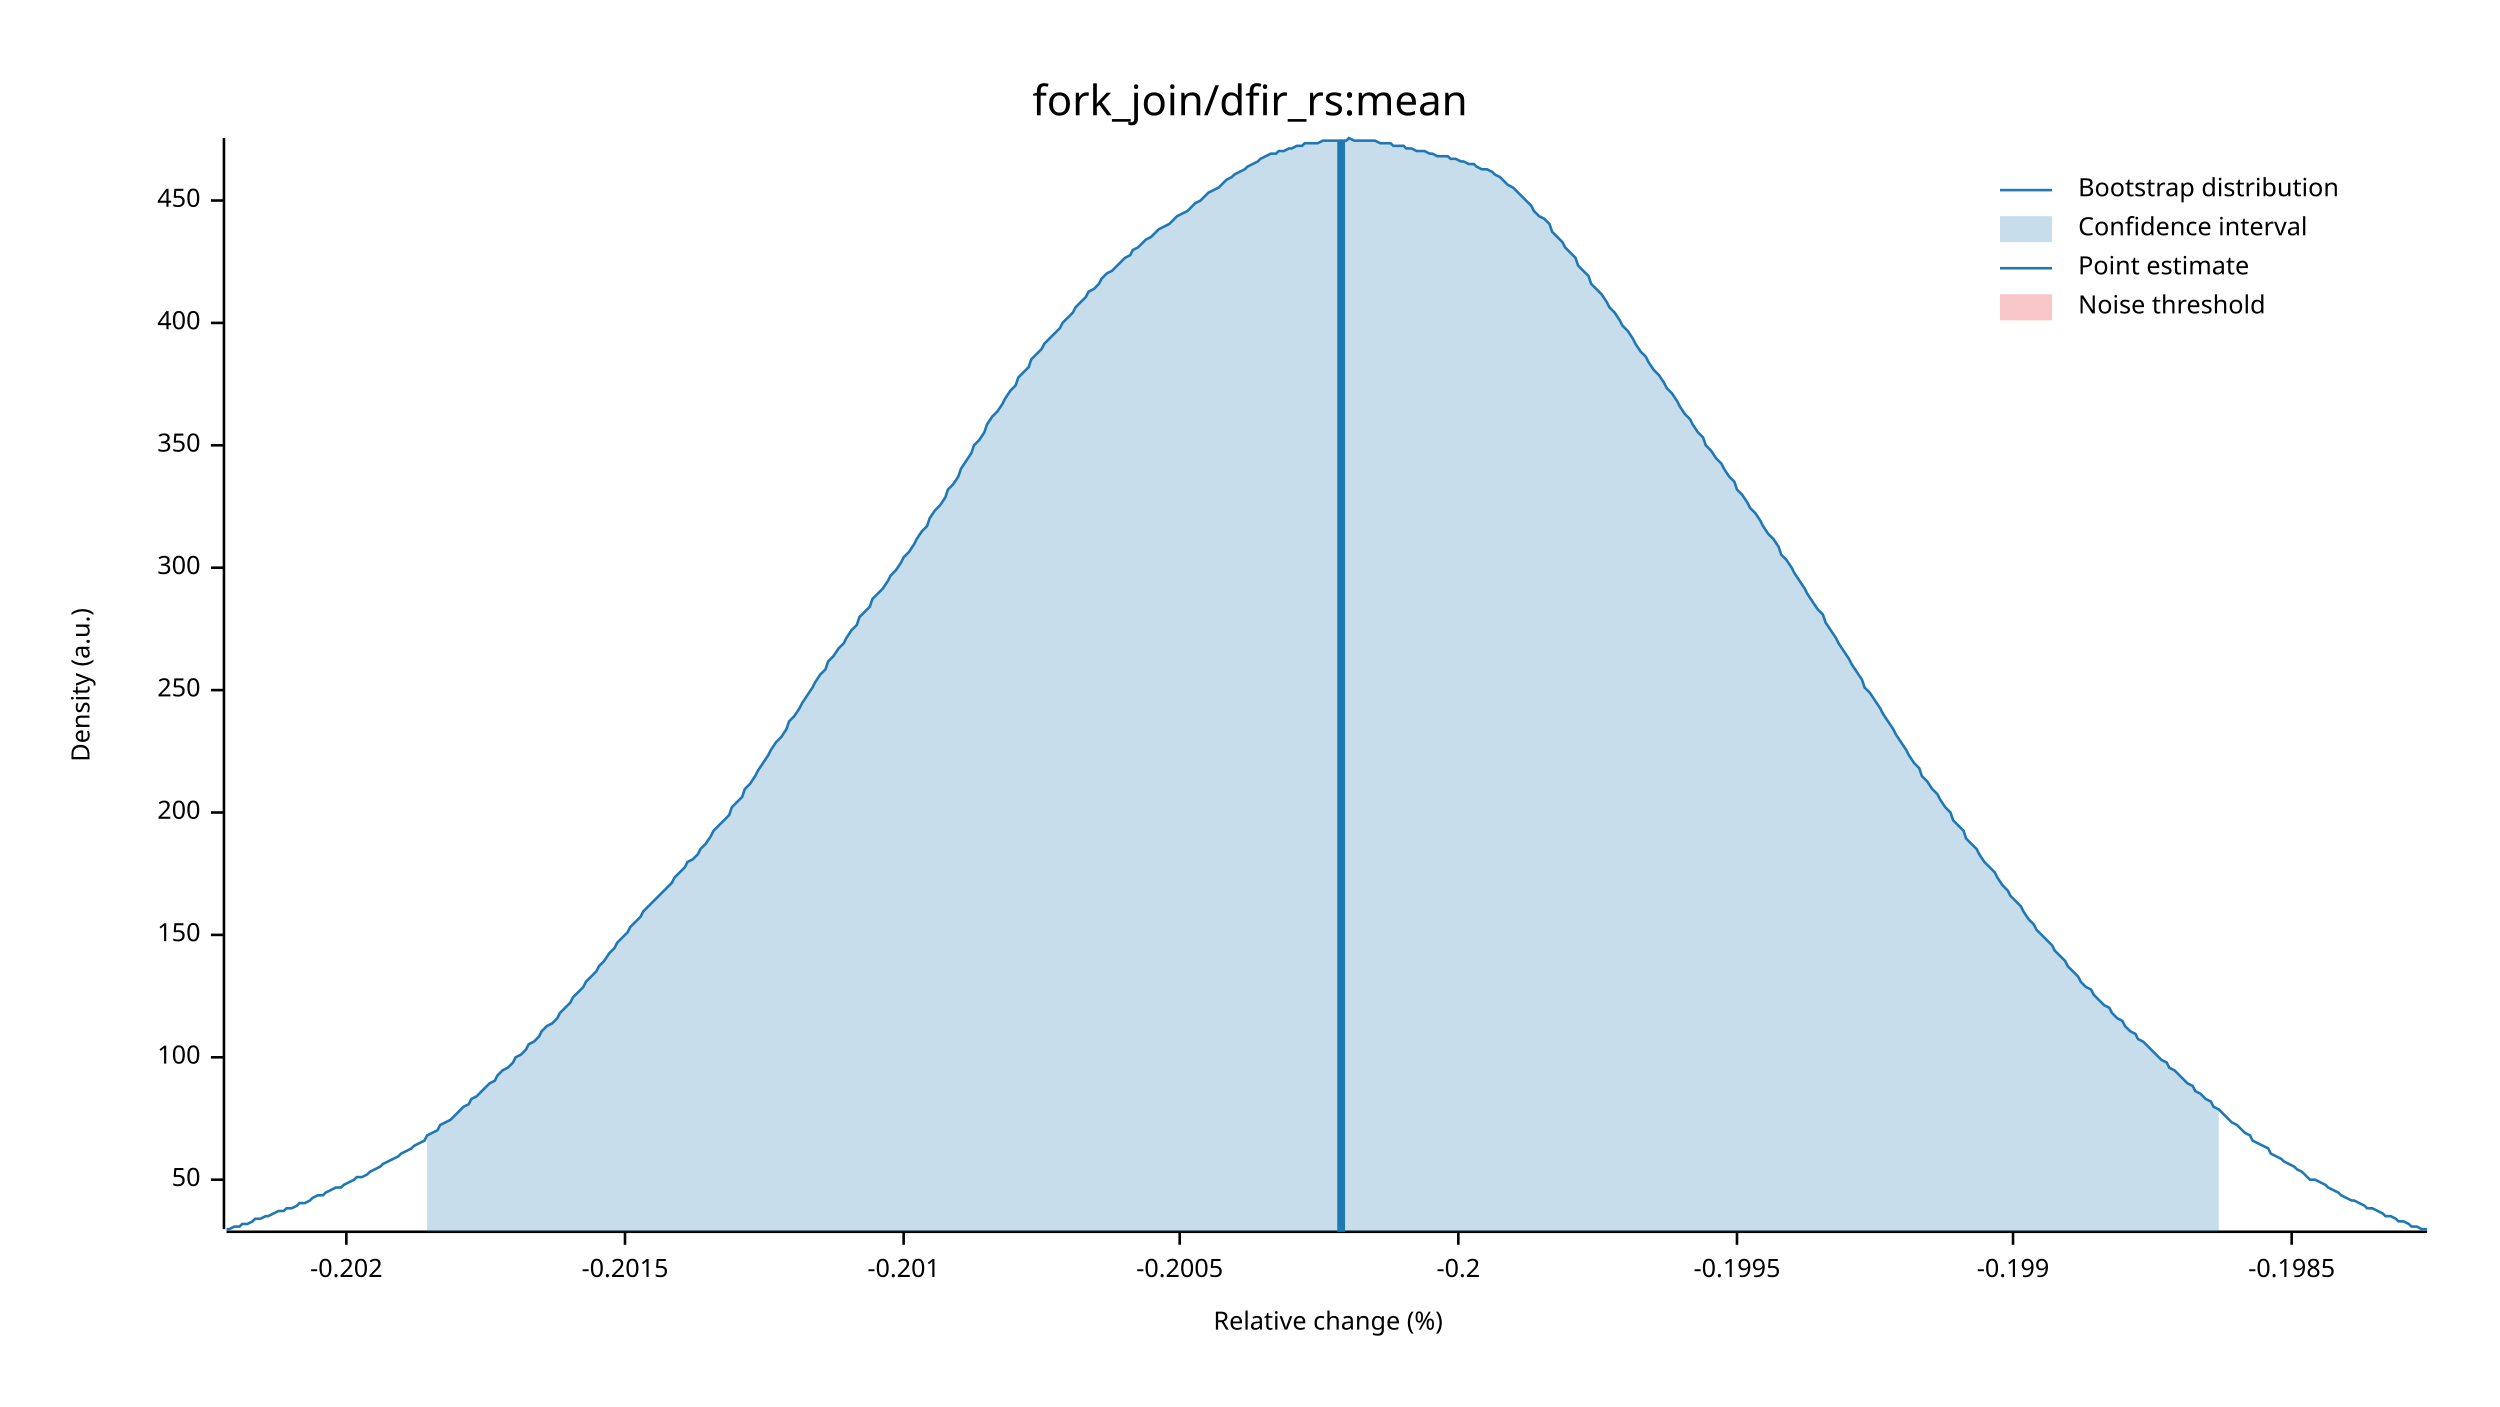
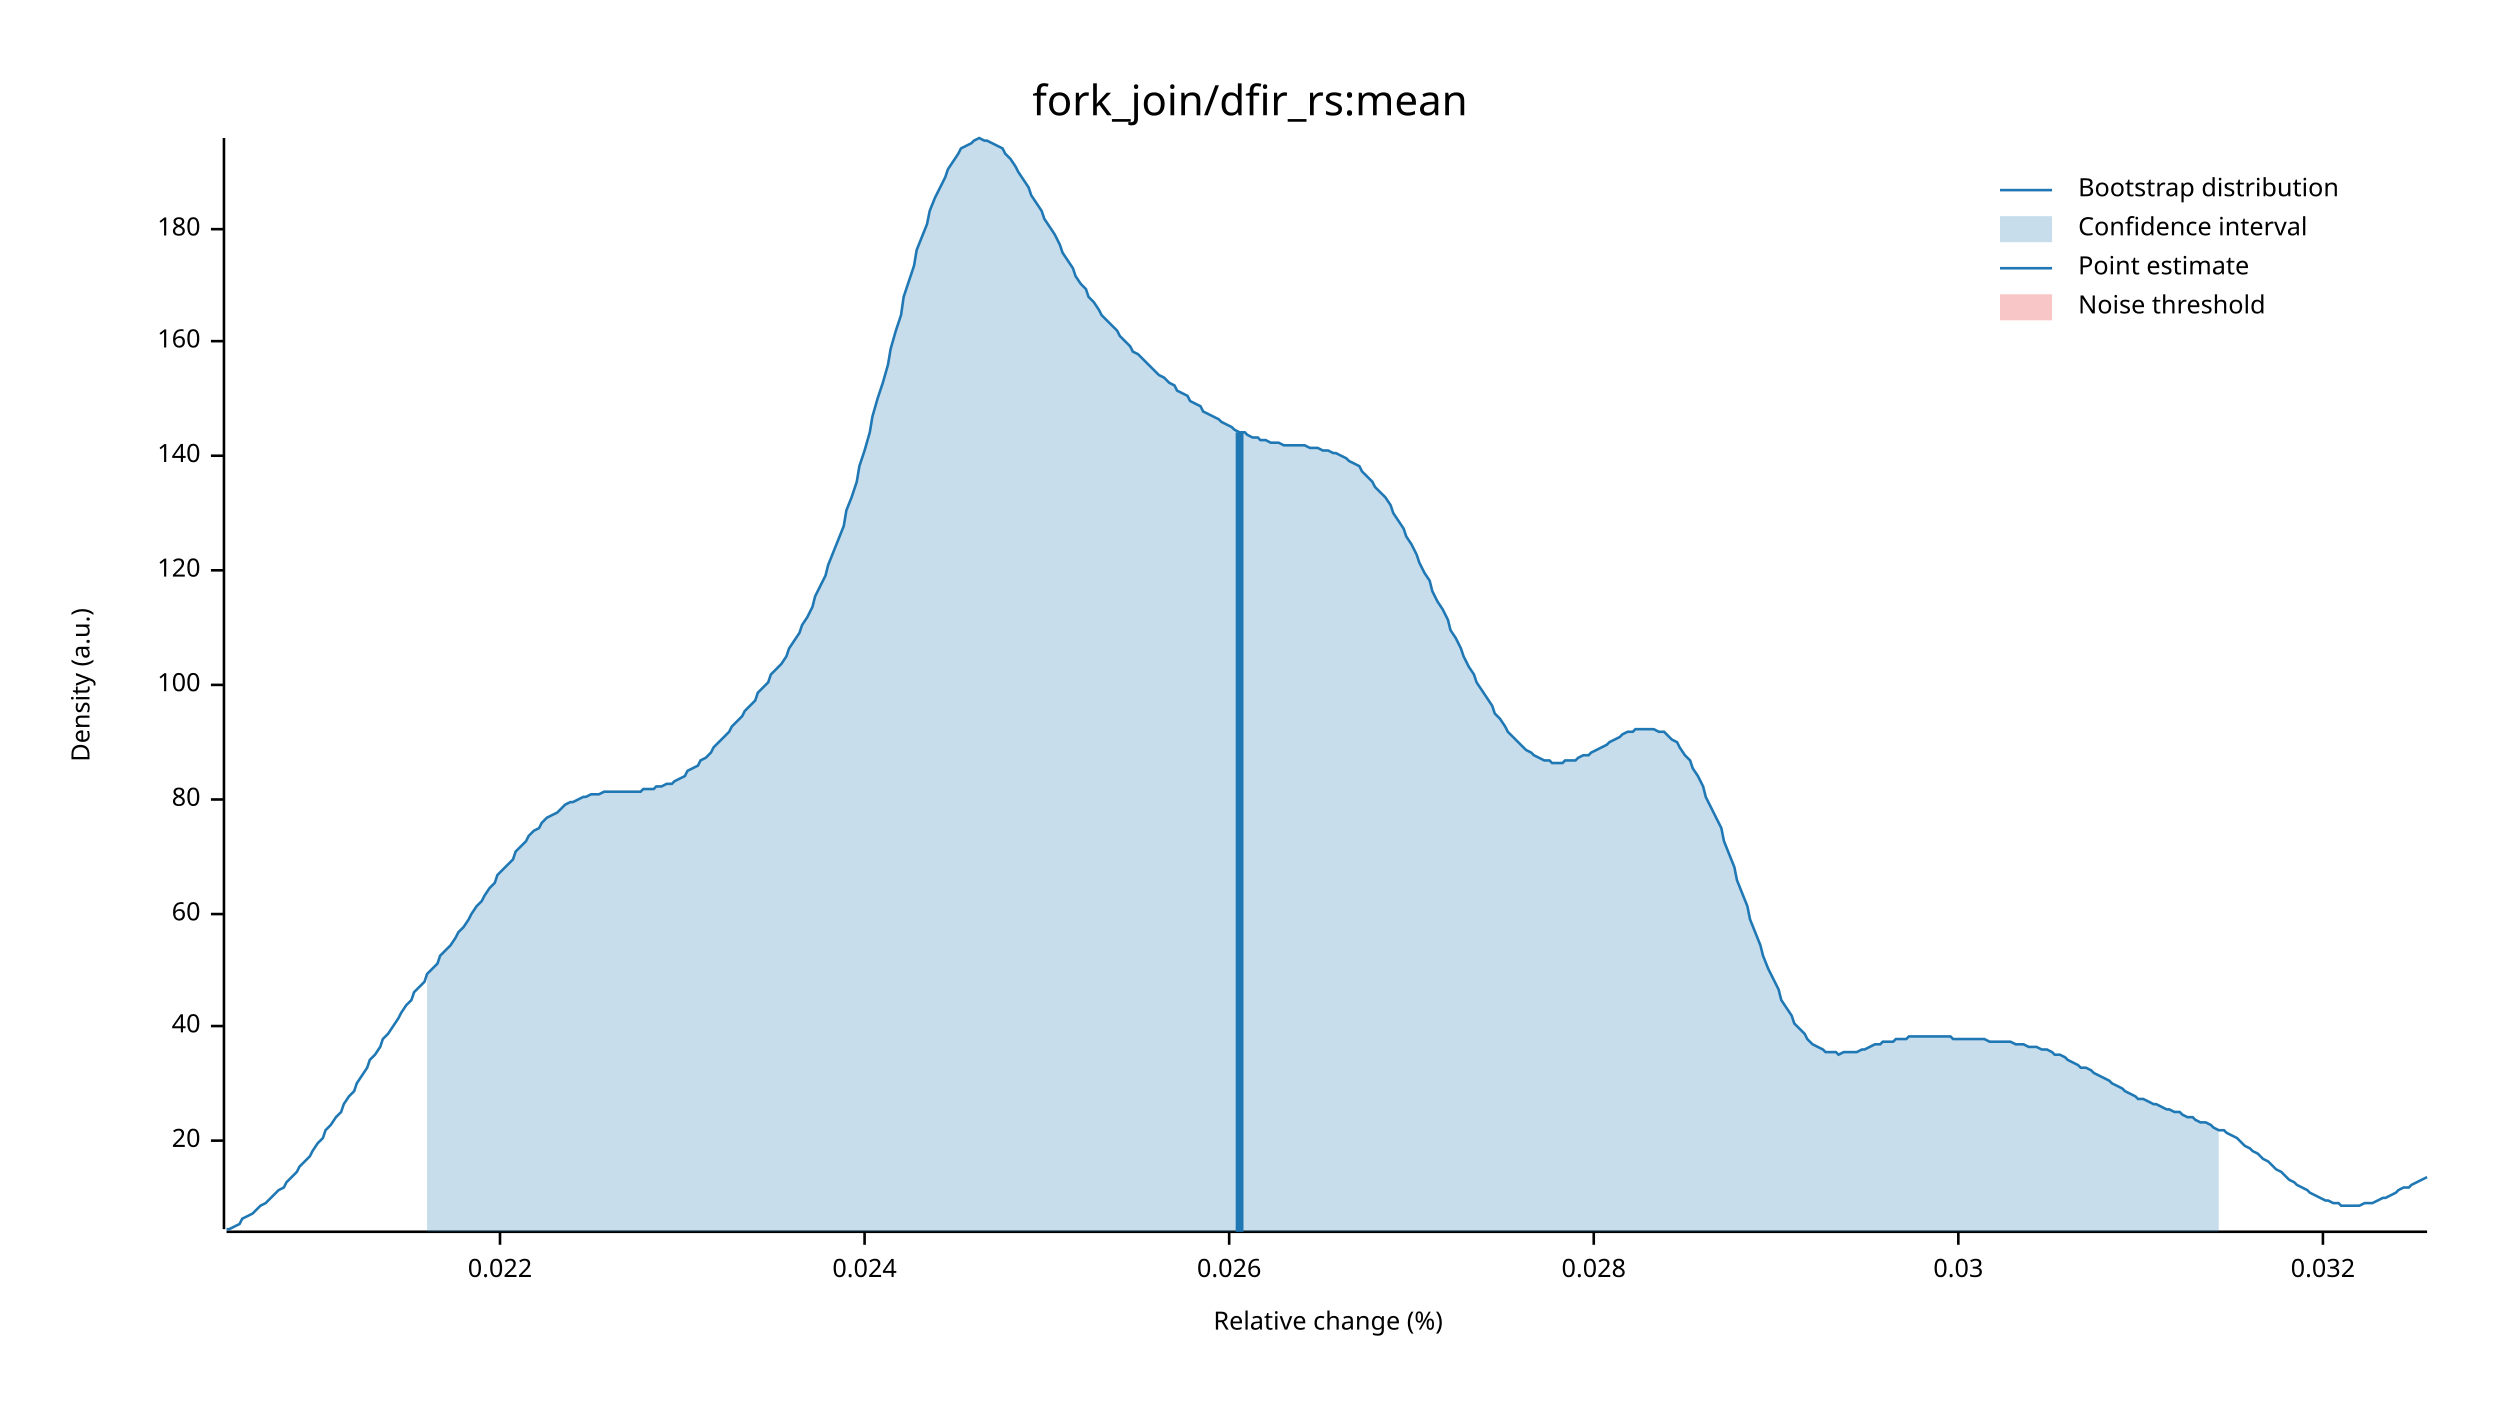
<svg xmlns="http://www.w3.org/2000/svg" width="960" height="540" viewBox="0 0 960 540">
  <text x="480" y="32" dy="0.76em" text-anchor="middle" font-family="sans-serif" font-size="16.129" opacity="1" fill="#000000">
fork_join/dfir_rs:mean
</text>
  <text x="27" y="263" dy="0.76em" text-anchor="middle" font-family="sans-serif" font-size="9.677" opacity="1" fill="#000000" transform="rotate(270, 27, 263)">
Density (a.u.)
</text>
  <text x="510" y="513" dy="-0.5ex" text-anchor="middle" font-family="sans-serif" font-size="9.677" opacity="1" fill="#000000">
Relative change (%)
</text>
  <polyline fill="none" opacity="1" stroke="#000000" stroke-width="1" points="86,53 86,472 " />
-   <text x="77" y="453" dy="0.5ex" text-anchor="end" font-family="sans-serif" font-size="9.677" opacity="1" fill="#000000">
- 50
+   <text x="77" y="438" dy="0.5ex" text-anchor="end" font-family="sans-serif" font-size="9.677" opacity="1" fill="#000000">
+ 20
</text>
-   <polyline fill="none" opacity="1" stroke="#000000" stroke-width="1" points="81,453 86,453 " />
-   <text x="77" y="406" dy="0.5ex" text-anchor="end" font-family="sans-serif" font-size="9.677" opacity="1" fill="#000000">
+   <polyline fill="none" opacity="1" stroke="#000000" stroke-width="1" points="81,438 86,438 " />
+   <text x="77" y="394" dy="0.5ex" text-anchor="end" font-family="sans-serif" font-size="9.677" opacity="1" fill="#000000">
+ 40
+ </text>
+   <polyline fill="none" opacity="1" stroke="#000000" stroke-width="1" points="81,394 86,394 " />
+   <text x="77" y="351" dy="0.5ex" text-anchor="end" font-family="sans-serif" font-size="9.677" opacity="1" fill="#000000">
+ 60
+ </text>
+   <polyline fill="none" opacity="1" stroke="#000000" stroke-width="1" points="81,351 86,351 " />
+   <text x="77" y="307" dy="0.5ex" text-anchor="end" font-family="sans-serif" font-size="9.677" opacity="1" fill="#000000">
+ 80
+ </text>
+   <polyline fill="none" opacity="1" stroke="#000000" stroke-width="1" points="81,307 86,307 " />
+   <text x="77" y="263" dy="0.5ex" text-anchor="end" font-family="sans-serif" font-size="9.677" opacity="1" fill="#000000">
100
</text>
-   <polyline fill="none" opacity="1" stroke="#000000" stroke-width="1" points="81,406 86,406 " />
-   <text x="77" y="359" dy="0.5ex" text-anchor="end" font-family="sans-serif" font-size="9.677" opacity="1" fill="#000000">
- 150
+   <polyline fill="none" opacity="1" stroke="#000000" stroke-width="1" points="81,263 86,263 " />
+   <text x="77" y="219" dy="0.5ex" text-anchor="end" font-family="sans-serif" font-size="9.677" opacity="1" fill="#000000">
+ 120
</text>
-   <polyline fill="none" opacity="1" stroke="#000000" stroke-width="1" points="81,359 86,359 " />
-   <text x="77" y="312" dy="0.5ex" text-anchor="end" font-family="sans-serif" font-size="9.677" opacity="1" fill="#000000">
- 200
+   <polyline fill="none" opacity="1" stroke="#000000" stroke-width="1" points="81,219 86,219 " />
+   <text x="77" y="175" dy="0.5ex" text-anchor="end" font-family="sans-serif" font-size="9.677" opacity="1" fill="#000000">
+ 140
</text>
-   <polyline fill="none" opacity="1" stroke="#000000" stroke-width="1" points="81,312 86,312 " />
-   <text x="77" y="265" dy="0.5ex" text-anchor="end" font-family="sans-serif" font-size="9.677" opacity="1" fill="#000000">
- 250
+   <polyline fill="none" opacity="1" stroke="#000000" stroke-width="1" points="81,175 86,175 " />
+   <text x="77" y="131" dy="0.5ex" text-anchor="end" font-family="sans-serif" font-size="9.677" opacity="1" fill="#000000">
+ 160
</text>
-   <polyline fill="none" opacity="1" stroke="#000000" stroke-width="1" points="81,265 86,265 " />
-   <text x="77" y="218" dy="0.5ex" text-anchor="end" font-family="sans-serif" font-size="9.677" opacity="1" fill="#000000">
- 300
+   <polyline fill="none" opacity="1" stroke="#000000" stroke-width="1" points="81,131 86,131 " />
+   <text x="77" y="88" dy="0.5ex" text-anchor="end" font-family="sans-serif" font-size="9.677" opacity="1" fill="#000000">
+ 180
</text>
-   <polyline fill="none" opacity="1" stroke="#000000" stroke-width="1" points="81,218 86,218 " />
-   <text x="77" y="171" dy="0.5ex" text-anchor="end" font-family="sans-serif" font-size="9.677" opacity="1" fill="#000000">
- 350
+   <polyline fill="none" opacity="1" stroke="#000000" stroke-width="1" points="81,88 86,88 " />
+   <polyline fill="none" opacity="1" stroke="#000000" stroke-width="1" points="87,473 932,473 " />
+   <text x="192" y="483" dy="0.76em" text-anchor="middle" font-family="sans-serif" font-size="9.677" opacity="1" fill="#000000">
+ 0.022
</text>
-   <polyline fill="none" opacity="1" stroke="#000000" stroke-width="1" points="81,171 86,171 " />
-   <text x="77" y="124" dy="0.5ex" text-anchor="end" font-family="sans-serif" font-size="9.677" opacity="1" fill="#000000">
- 400
+   <polyline fill="none" opacity="1" stroke="#000000" stroke-width="1" points="192,473 192,478 " />
+   <text x="332" y="483" dy="0.76em" text-anchor="middle" font-family="sans-serif" font-size="9.677" opacity="1" fill="#000000">
+ 0.024
</text>
-   <polyline fill="none" opacity="1" stroke="#000000" stroke-width="1" points="81,124 86,124 " />
-   <text x="77" y="77" dy="0.5ex" text-anchor="end" font-family="sans-serif" font-size="9.677" opacity="1" fill="#000000">
- 450
+   <polyline fill="none" opacity="1" stroke="#000000" stroke-width="1" points="332,473 332,478 " />
+   <text x="472" y="483" dy="0.76em" text-anchor="middle" font-family="sans-serif" font-size="9.677" opacity="1" fill="#000000">
+ 0.026
</text>
-   <polyline fill="none" opacity="1" stroke="#000000" stroke-width="1" points="81,77 86,77 " />
-   <polyline fill="none" opacity="1" stroke="#000000" stroke-width="1" points="87,473 932,473 " />
-   <text x="133" y="483" dy="0.76em" text-anchor="middle" font-family="sans-serif" font-size="9.677" opacity="1" fill="#000000">
- -0.202
+   <polyline fill="none" opacity="1" stroke="#000000" stroke-width="1" points="472,473 472,478 " />
+   <text x="612" y="483" dy="0.76em" text-anchor="middle" font-family="sans-serif" font-size="9.677" opacity="1" fill="#000000">
+ 0.028
</text>
-   <polyline fill="none" opacity="1" stroke="#000000" stroke-width="1" points="133,473 133,478 " />
-   <text x="240" y="483" dy="0.76em" text-anchor="middle" font-family="sans-serif" font-size="9.677" opacity="1" fill="#000000">
- -0.2015
+   <polyline fill="none" opacity="1" stroke="#000000" stroke-width="1" points="612,473 612,478 " />
+   <text x="752" y="483" dy="0.76em" text-anchor="middle" font-family="sans-serif" font-size="9.677" opacity="1" fill="#000000">
+ 0.03
</text>
-   <polyline fill="none" opacity="1" stroke="#000000" stroke-width="1" points="240,473 240,478 " />
-   <text x="347" y="483" dy="0.76em" text-anchor="middle" font-family="sans-serif" font-size="9.677" opacity="1" fill="#000000">
- -0.201
+   <polyline fill="none" opacity="1" stroke="#000000" stroke-width="1" points="752,473 752,478 " />
+   <text x="892" y="483" dy="0.76em" text-anchor="middle" font-family="sans-serif" font-size="9.677" opacity="1" fill="#000000">
+ 0.032
</text>
-   <polyline fill="none" opacity="1" stroke="#000000" stroke-width="1" points="347,473 347,478 " />
-   <text x="453" y="483" dy="0.76em" text-anchor="middle" font-family="sans-serif" font-size="9.677" opacity="1" fill="#000000">
- -0.2005
- </text>
-   <polyline fill="none" opacity="1" stroke="#000000" stroke-width="1" points="453,473 453,478 " />
-   <text x="560" y="483" dy="0.76em" text-anchor="middle" font-family="sans-serif" font-size="9.677" opacity="1" fill="#000000">
- -0.2
- </text>
-   <polyline fill="none" opacity="1" stroke="#000000" stroke-width="1" points="560,473 560,478 " />
-   <text x="667" y="483" dy="0.76em" text-anchor="middle" font-family="sans-serif" font-size="9.677" opacity="1" fill="#000000">
- -0.1995
- </text>
-   <polyline fill="none" opacity="1" stroke="#000000" stroke-width="1" points="667,473 667,478 " />
-   <text x="773" y="483" dy="0.76em" text-anchor="middle" font-family="sans-serif" font-size="9.677" opacity="1" fill="#000000">
- -0.199
- </text>
-   <polyline fill="none" opacity="1" stroke="#000000" stroke-width="1" points="773,473 773,478 " />
-   <text x="880" y="483" dy="0.76em" text-anchor="middle" font-family="sans-serif" font-size="9.677" opacity="1" fill="#000000">
- -0.1985
- </text>
-   <polyline fill="none" opacity="1" stroke="#000000" stroke-width="1" points="880,473 880,478 " />
-   <polyline fill="none" opacity="1" stroke="#1F78B4" stroke-width="1" points="87,472 88,472 90,471 92,471 93,470 95,470 97,469 98,468 100,468 102,467 103,467 105,466 107,465 109,465 110,464 112,464 114,463 115,462 117,462 119,461 120,460 122,459 124,459 125,458 127,457 129,456 131,456 132,455 134,454 136,453 137,452 139,452 141,451 142,450 144,449 146,448 147,447 149,446 151,445 153,444 154,443 156,442 158,441 159,440 161,439 163,438 164,436 166,435 168,434 169,432 171,431 173,430 175,428 176,427 178,425 180,424 181,422 183,421 185,419 186,418 188,416 190,415 191,413 193,411 195,410 197,408 198,406 200,405 202,403 203,401 205,400 207,398 208,396 210,394 212,393 214,391 215,389 217,387 219,385 220,383 222,381 224,379 225,377 227,375 229,373 230,371 232,369 234,366 236,364 237,362 239,360 241,358 242,356 244,354 246,352 247,350 249,348 251,346 252,345 254,343 256,341 258,339 259,337 261,335 263,333 264,331 266,330 268,328 269,326 271,324 273,321 274,319 276,317 278,315 280,313 281,310 283,308 285,306 286,303 288,301 290,298 291,296 293,293 295,290 296,288 298,285 300,283 302,280 303,277 305,275 307,272 308,270 310,267 312,264 313,262 315,259 317,257 318,254 320,252 322,249 324,247 325,245 327,242 329,240 330,237 332,235 334,233 335,230 337,228 339,226 341,223 342,221 344,219 346,216 347,214 349,212 351,209 352,207 354,204 356,202 357,199 359,196 361,194 363,191 364,188 366,186 368,183 369,180 371,177 373,174 374,171 376,169 378,166 379,163 381,160 383,158 385,155 386,153 388,150 390,148 391,145 393,143 395,141 396,138 398,136 400,134 401,132 403,130 405,128 407,126 408,124 410,122 412,120 413,118 415,116 417,114 418,112 420,111 422,109 423,107 425,105 427,104 429,102 430,101 432,99 434,98 435,96 437,95 439,93 440,92 442,91 444,89 445,88 447,87 449,86 451,84 452,83 454,82 456,81 457,80 459,78 461,77 462,76 464,74 466,73 468,72 469,71 471,69 473,68 474,67 476,66 478,65 479,64 481,63 483,62 484,61 486,60 488,59 490,59 491,58 493,58 495,57 496,57 498,56 500,56 501,55 503,55 505,55 506,55 508,54 510,54 512,54 513,54 515,54 517,54 518,53 520,54 522,54 523,54 525,54 527,54 528,54 530,55 532,55 534,55 535,56 537,56 539,56 540,57 542,57 544,58 545,58 547,58 549,59 550,59 552,60 554,60 556,60 557,61 559,61 561,62 562,62 564,63 566,63 567,64 569,65 571,65 573,66 574,67 576,68 578,70 579,71 581,72 583,74 584,75 586,77 588,79 589,81 591,83 593,84 595,86 596,89 598,91 600,93 601,95 603,97 605,99 606,102 608,104 610,106 611,109 613,111 615,113 617,116 618,118 620,120 622,123 623,125 625,127 627,130 628,132 630,135 632,137 633,139 635,142 637,144 639,147 640,149 642,151 644,154 645,156 647,159 649,161 650,163 652,166 654,168 655,171 657,173 659,176 661,178 662,180 664,183 666,185 667,188 669,190 671,193 672,195 674,197 676,200 677,202 679,205 681,207 683,210 684,213 686,215 688,218 689,220 691,223 693,226 694,228 696,231 698,234 700,236 701,239 703,242 705,245 706,247 708,250 710,253 711,255 713,258 715,261 716,264 718,266 720,269 722,272 723,274 725,277 727,280 728,282 730,285 732,288 733,290 735,293 737,295 738,298 740,300 742,303 744,305 745,307 747,310 749,312 750,315 752,317 754,319 755,322 757,324 759,326 760,328 762,331 764,333 766,335 767,337 769,340 771,342 772,344 774,346 776,348 777,350 779,353 781,355 782,357 784,359 786,361 788,363 789,365 791,367 793,369 794,371 796,373 798,375 799,377 801,379 803,380 804,382 806,384 808,386 810,387 811,389 813,391 815,392 816,394 818,396 820,397 821,399 823,400 825,402 827,404 828,405 830,407 832,408 833,410 835,411 837,413 838,414 840,416 842,417 843,419 845,420 847,422 849,423 850,425 852,426 854,428 855,429 857,431 859,432 860,433 862,435 864,436 865,438 867,439 869,440 871,441 872,443 874,444 876,445 877,446 879,447 881,448 882,449 884,450 886,452 887,453 889,453 891,454 893,455 894,456 896,457 898,458 899,459 901,460 903,461 904,461 906,462 908,463 909,464 911,464 913,465 915,466 916,467 918,467 920,468 921,469 923,469 925,470 926,471 928,471 930,472 932,472 " />
-   <polygon opacity="0.25" fill="#1F78B4" points="164,436 166,435 168,434 169,432 171,431 173,430 175,428 176,427 178,425 180,424 181,422 183,421 185,419 186,418 188,416 190,415 191,413 193,411 195,410 197,408 198,406 200,405 202,403 203,401 205,400 207,398 208,396 210,394 212,393 214,391 215,389 217,387 219,385 220,383 222,381 224,379 225,377 227,375 229,373 230,371 232,369 234,366 236,364 237,362 239,360 241,358 242,356 244,354 246,352 247,350 249,348 251,346 252,345 254,343 256,341 258,339 259,337 261,335 263,333 264,331 266,330 268,328 269,326 271,324 273,321 274,319 276,317 278,315 280,313 281,310 283,308 285,306 286,303 288,301 290,298 291,296 293,293 295,290 296,288 298,285 300,283 302,280 303,277 305,275 307,272 308,270 310,267 312,264 313,262 315,259 317,257 318,254 320,252 322,249 324,247 325,245 327,242 329,240 330,237 332,235 334,233 335,230 337,228 339,226 341,223 342,221 344,219 346,216 347,214 349,212 351,209 352,207 354,204 356,202 357,199 359,196 361,194 363,191 364,188 366,186 368,183 369,180 371,177 373,174 374,171 376,169 378,166 379,163 381,160 383,158 385,155 386,153 388,150 390,148 391,145 393,143 395,141 396,138 398,136 400,134 401,132 403,130 405,128 407,126 408,124 410,122 412,120 413,118 415,116 417,114 418,112 420,111 422,109 423,107 425,105 427,104 429,102 430,101 432,99 434,98 435,96 437,95 439,93 440,92 442,91 444,89 445,88 447,87 449,86 451,84 452,83 454,82 456,81 457,80 459,78 461,77 462,76 464,74 466,73 468,72 469,71 471,69 473,68 474,67 476,66 478,65 479,64 481,63 483,62 484,61 486,60 488,59 490,59 491,58 493,58 495,57 496,57 498,56 500,56 501,55 503,55 505,55 506,55 508,54 510,54 512,54 513,54 515,54 517,54 518,53 520,54 522,54 523,54 525,54 527,54 528,54 530,55 532,55 534,55 535,56 537,56 539,56 540,57 542,57 544,58 545,58 547,58 549,59 550,59 552,60 554,60 556,60 557,61 559,61 561,62 562,62 564,63 566,63 567,64 569,65 571,65 573,66 574,67 576,68 578,70 579,71 581,72 583,74 584,75 586,77 588,79 589,81 591,83 593,84 595,86 596,89 598,91 600,93 601,95 603,97 605,99 606,102 608,104 610,106 611,109 613,111 615,113 617,116 618,118 620,120 622,123 623,125 625,127 627,130 628,132 630,135 632,137 633,139 635,142 637,144 639,147 640,149 642,151 644,154 645,156 647,159 649,161 650,163 652,166 654,168 655,171 657,173 659,176 661,178 662,180 664,183 666,185 667,188 669,190 671,193 672,195 674,197 676,200 677,202 679,205 681,207 683,210 684,213 686,215 688,218 689,220 691,223 693,226 694,228 696,231 698,234 700,236 701,239 703,242 705,245 706,247 708,250 710,253 711,255 713,258 715,261 716,264 718,266 720,269 722,272 723,274 725,277 727,280 728,282 730,285 732,288 733,290 735,293 737,295 738,298 740,300 742,303 744,305 745,307 747,310 749,312 750,315 752,317 754,319 755,322 757,324 759,326 760,328 762,331 764,333 766,335 767,337 769,340 771,342 772,344 774,346 776,348 777,350 779,353 781,355 782,357 784,359 786,361 788,363 789,365 791,367 793,369 794,371 796,373 798,375 799,377 801,379 803,380 804,382 806,384 808,386 810,387 811,389 813,391 815,392 816,394 818,396 820,397 821,399 823,400 825,402 827,404 828,405 830,407 832,408 833,410 835,411 837,413 838,414 840,416 842,417 843,419 845,420 847,422 849,423 850,425 852,426 852,473 164,473 " />
-   <polyline fill="none" opacity="1" stroke="#1F78B4" stroke-width="3" points="515,473 515,54 " />
+   <polyline fill="none" opacity="1" stroke="#000000" stroke-width="1" points="892,473 892,478 " />
+   <polyline fill="none" opacity="1" stroke="#1F78B4" stroke-width="1" points="87,472 88,472 90,471 92,470 93,468 95,467 97,466 98,465 100,463 102,462 103,461 105,459 107,457 109,456 110,454 112,452 114,450 115,448 117,446 119,444 120,442 122,439 124,437 125,434 127,432 129,429 131,427 132,424 134,421 136,419 137,416 139,413 141,410 142,407 144,405 146,402 147,399 149,397 151,394 153,391 154,389 156,386 158,384 159,381 161,379 163,377 164,374 166,372 168,370 169,367 171,365 173,363 175,360 176,358 178,356 180,353 181,351 183,348 185,346 186,344 188,341 190,339 191,336 193,334 195,332 197,330 198,327 200,325 202,323 203,321 205,319 207,318 208,316 210,314 212,313 214,312 215,311 217,309 219,308 220,308 222,307 224,306 225,306 227,305 229,305 230,305 232,304 234,304 236,304 237,304 239,304 241,304 242,304 244,304 246,304 247,303 249,303 251,303 252,302 254,302 256,301 258,301 259,300 261,299 263,298 264,296 266,295 268,294 269,292 271,291 273,289 274,287 276,285 278,283 280,281 281,279 283,277 285,275 286,273 288,271 290,269 291,266 293,264 295,262 296,259 298,257 300,255 302,252 303,249 305,246 307,243 308,240 310,237 312,233 313,229 315,225 317,221 318,217 320,212 322,207 324,202 325,196 327,191 329,185 330,179 332,173 334,166 335,160 337,153 339,147 341,140 342,134 344,127 346,121 347,114 349,108 351,102 352,96 354,91 356,86 357,81 359,76 361,72 363,68 364,65 366,62 368,59 369,57 371,56 373,55 374,54 376,53 378,54 379,54 381,55 383,56 385,57 386,59 388,61 390,64 391,66 393,69 395,72 396,75 398,78 400,81 401,84 403,87 405,90 407,94 408,97 410,100 412,103 413,106 415,109 417,111 418,114 420,116 422,119 423,121 425,123 427,125 429,127 430,129 432,131 434,133 435,135 437,136 439,138 440,139 442,141 444,143 445,144 447,145 449,147 451,148 452,150 454,151 456,152 457,154 459,155 461,156 462,158 464,159 466,160 468,161 469,162 471,163 473,164 474,165 476,166 478,166 479,167 481,168 483,168 484,169 486,169 488,170 490,170 491,170 493,171 495,171 496,171 498,171 500,171 501,171 503,172 505,172 506,172 508,173 510,173 512,174 513,174 515,175 517,176 518,177 520,178 522,179 523,181 525,183 527,185 528,187 530,189 532,191 534,194 535,197 537,200 539,203 540,206 542,209 544,213 545,216 547,220 549,223 550,227 552,231 554,234 556,238 557,242 559,245 561,249 562,252 564,256 566,259 567,262 569,265 571,268 573,271 574,274 576,276 578,279 579,281 581,283 583,285 584,286 586,288 588,289 589,290 591,291 593,292 595,292 596,293 598,293 600,293 601,292 603,292 605,292 606,291 608,290 610,290 611,289 613,288 615,287 617,286 618,285 620,284 622,283 623,282 625,281 627,281 628,280 630,280 632,280 633,280 635,280 637,281 639,281 640,282 642,284 644,285 645,287 647,290 649,292 650,295 652,298 654,302 655,306 657,310 659,314 661,318 662,323 664,328 666,333 667,338 669,343 671,348 672,353 674,358 676,363 677,367 679,372 681,376 683,380 684,384 686,387 688,390 689,393 691,395 693,397 694,399 696,401 698,402 700,403 701,404 703,404 705,404 706,405 708,404 710,404 711,404 713,404 715,403 716,403 718,402 720,401 722,401 723,400 725,400 727,400 728,399 730,399 732,399 733,398 735,398 737,398 738,398 740,398 742,398 744,398 745,398 747,398 749,398 750,399 752,399 754,399 755,399 757,399 759,399 760,399 762,399 764,400 766,400 767,400 769,400 771,400 772,400 774,401 776,401 777,401 779,402 781,402 782,402 784,403 786,403 788,404 789,405 791,405 793,406 794,407 796,408 798,409 799,410 801,410 803,411 804,412 806,413 808,414 810,415 811,416 813,417 815,418 816,419 818,420 820,421 821,422 823,422 825,423 827,424 828,424 830,425 832,426 833,426 835,427 837,427 838,428 840,429 842,429 843,430 845,431 847,431 849,432 850,433 852,434 854,434 855,435 857,436 859,437 860,438 862,440 864,441 865,442 867,443 869,445 871,446 872,447 874,449 876,450 877,451 879,453 881,454 882,455 884,456 886,457 887,458 889,459 891,460 893,461 894,461 896,462 898,462 899,463 901,463 903,463 904,463 906,463 908,462 909,462 911,462 913,461 915,460 916,460 918,459 920,458 921,457 923,456 925,456 926,455 928,454 930,453 932,452 " />
+   <polygon opacity="0.25" fill="#1F78B4" points="164,374 166,372 168,370 169,367 171,365 173,363 175,360 176,358 178,356 180,353 181,351 183,348 185,346 186,344 188,341 190,339 191,336 193,334 195,332 197,330 198,327 200,325 202,323 203,321 205,319 207,318 208,316 210,314 212,313 214,312 215,311 217,309 219,308 220,308 222,307 224,306 225,306 227,305 229,305 230,305 232,304 234,304 236,304 237,304 239,304 241,304 242,304 244,304 246,304 247,303 249,303 251,303 252,302 254,302 256,301 258,301 259,300 261,299 263,298 264,296 266,295 268,294 269,292 271,291 273,289 274,287 276,285 278,283 280,281 281,279 283,277 285,275 286,273 288,271 290,269 291,266 293,264 295,262 296,259 298,257 300,255 302,252 303,249 305,246 307,243 308,240 310,237 312,233 313,229 315,225 317,221 318,217 320,212 322,207 324,202 325,196 327,191 329,185 330,179 332,173 334,166 335,160 337,153 339,147 341,140 342,134 344,127 346,121 347,114 349,108 351,102 352,96 354,91 356,86 357,81 359,76 361,72 363,68 364,65 366,62 368,59 369,57 371,56 373,55 374,54 376,53 378,54 379,54 381,55 383,56 385,57 386,59 388,61 390,64 391,66 393,69 395,72 396,75 398,78 400,81 401,84 403,87 405,90 407,94 408,97 410,100 412,103 413,106 415,109 417,111 418,114 420,116 422,119 423,121 425,123 427,125 429,127 430,129 432,131 434,133 435,135 437,136 439,138 440,139 442,141 444,143 445,144 447,145 449,147 451,148 452,150 454,151 456,152 457,154 459,155 461,156 462,158 464,159 466,160 468,161 469,162 471,163 473,164 474,165 476,166 478,166 479,167 481,168 483,168 484,169 486,169 488,170 490,170 491,170 493,171 495,171 496,171 498,171 500,171 501,171 503,172 505,172 506,172 508,173 510,173 512,174 513,174 515,175 517,176 518,177 520,178 522,179 523,181 525,183 527,185 528,187 530,189 532,191 534,194 535,197 537,200 539,203 540,206 542,209 544,213 545,216 547,220 549,223 550,227 552,231 554,234 556,238 557,242 559,245 561,249 562,252 564,256 566,259 567,262 569,265 571,268 573,271 574,274 576,276 578,279 579,281 581,283 583,285 584,286 586,288 588,289 589,290 591,291 593,292 595,292 596,293 598,293 600,293 601,292 603,292 605,292 606,291 608,290 610,290 611,289 613,288 615,287 617,286 618,285 620,284 622,283 623,282 625,281 627,281 628,280 630,280 632,280 633,280 635,280 637,281 639,281 640,282 642,284 644,285 645,287 647,290 649,292 650,295 652,298 654,302 655,306 657,310 659,314 661,318 662,323 664,328 666,333 667,338 669,343 671,348 672,353 674,358 676,363 677,367 679,372 681,376 683,380 684,384 686,387 688,390 689,393 691,395 693,397 694,399 696,401 698,402 700,403 701,404 703,404 705,404 706,405 708,404 710,404 711,404 713,404 715,403 716,403 718,402 720,401 722,401 723,400 725,400 727,400 728,399 730,399 732,399 733,398 735,398 737,398 738,398 740,398 742,398 744,398 745,398 747,398 749,398 750,399 752,399 754,399 755,399 757,399 759,399 760,399 762,399 764,400 766,400 767,400 769,400 771,400 772,400 774,401 776,401 777,401 779,402 781,402 782,402 784,403 786,403 788,404 789,405 791,405 793,406 794,407 796,408 798,409 799,410 801,410 803,411 804,412 806,413 808,414 810,415 811,416 813,417 815,418 816,419 818,420 820,421 821,422 823,422 825,423 827,424 828,424 830,425 832,426 833,426 835,427 837,427 838,428 840,429 842,429 843,430 845,431 847,431 849,432 850,433 852,434 852,473 164,473 " />
+   <polyline fill="none" opacity="1" stroke="#1F78B4" stroke-width="3" points="476,473 476,166 " />
  <rect x="509" y="53" width="0" height="419" opacity="0.1" fill="#E31A1C" stroke="none" />
  <text x="798" y="68" dy="0.76em" text-anchor="start" font-family="sans-serif" font-size="9.677" opacity="1" fill="#000000">
Bootstrap distribution
</text>
  <text x="798" y="83" dy="0.76em" text-anchor="start" font-family="sans-serif" font-size="9.677" opacity="1" fill="#000000">
Confidence interval
</text>
  <text x="798" y="98" dy="0.76em" text-anchor="start" font-family="sans-serif" font-size="9.677" opacity="1" fill="#000000">
Point estimate
</text>
  <text x="798" y="113" dy="0.76em" text-anchor="start" font-family="sans-serif" font-size="9.677" opacity="1" fill="#000000">
Noise threshold
</text>
  <polyline fill="none" opacity="1" stroke="#1F78B4" stroke-width="1" points="768,73 788,73 " />
  <rect x="768" y="83" width="20" height="10" opacity="0.25" fill="#1F78B4" stroke="none" />
  <polyline fill="none" opacity="1" stroke="#1F78B4" stroke-width="1" points="768,103 788,103 " />
  <rect x="768" y="113" width="20" height="10" opacity="0.25" fill="#E31A1C" stroke="none" />
</svg>
